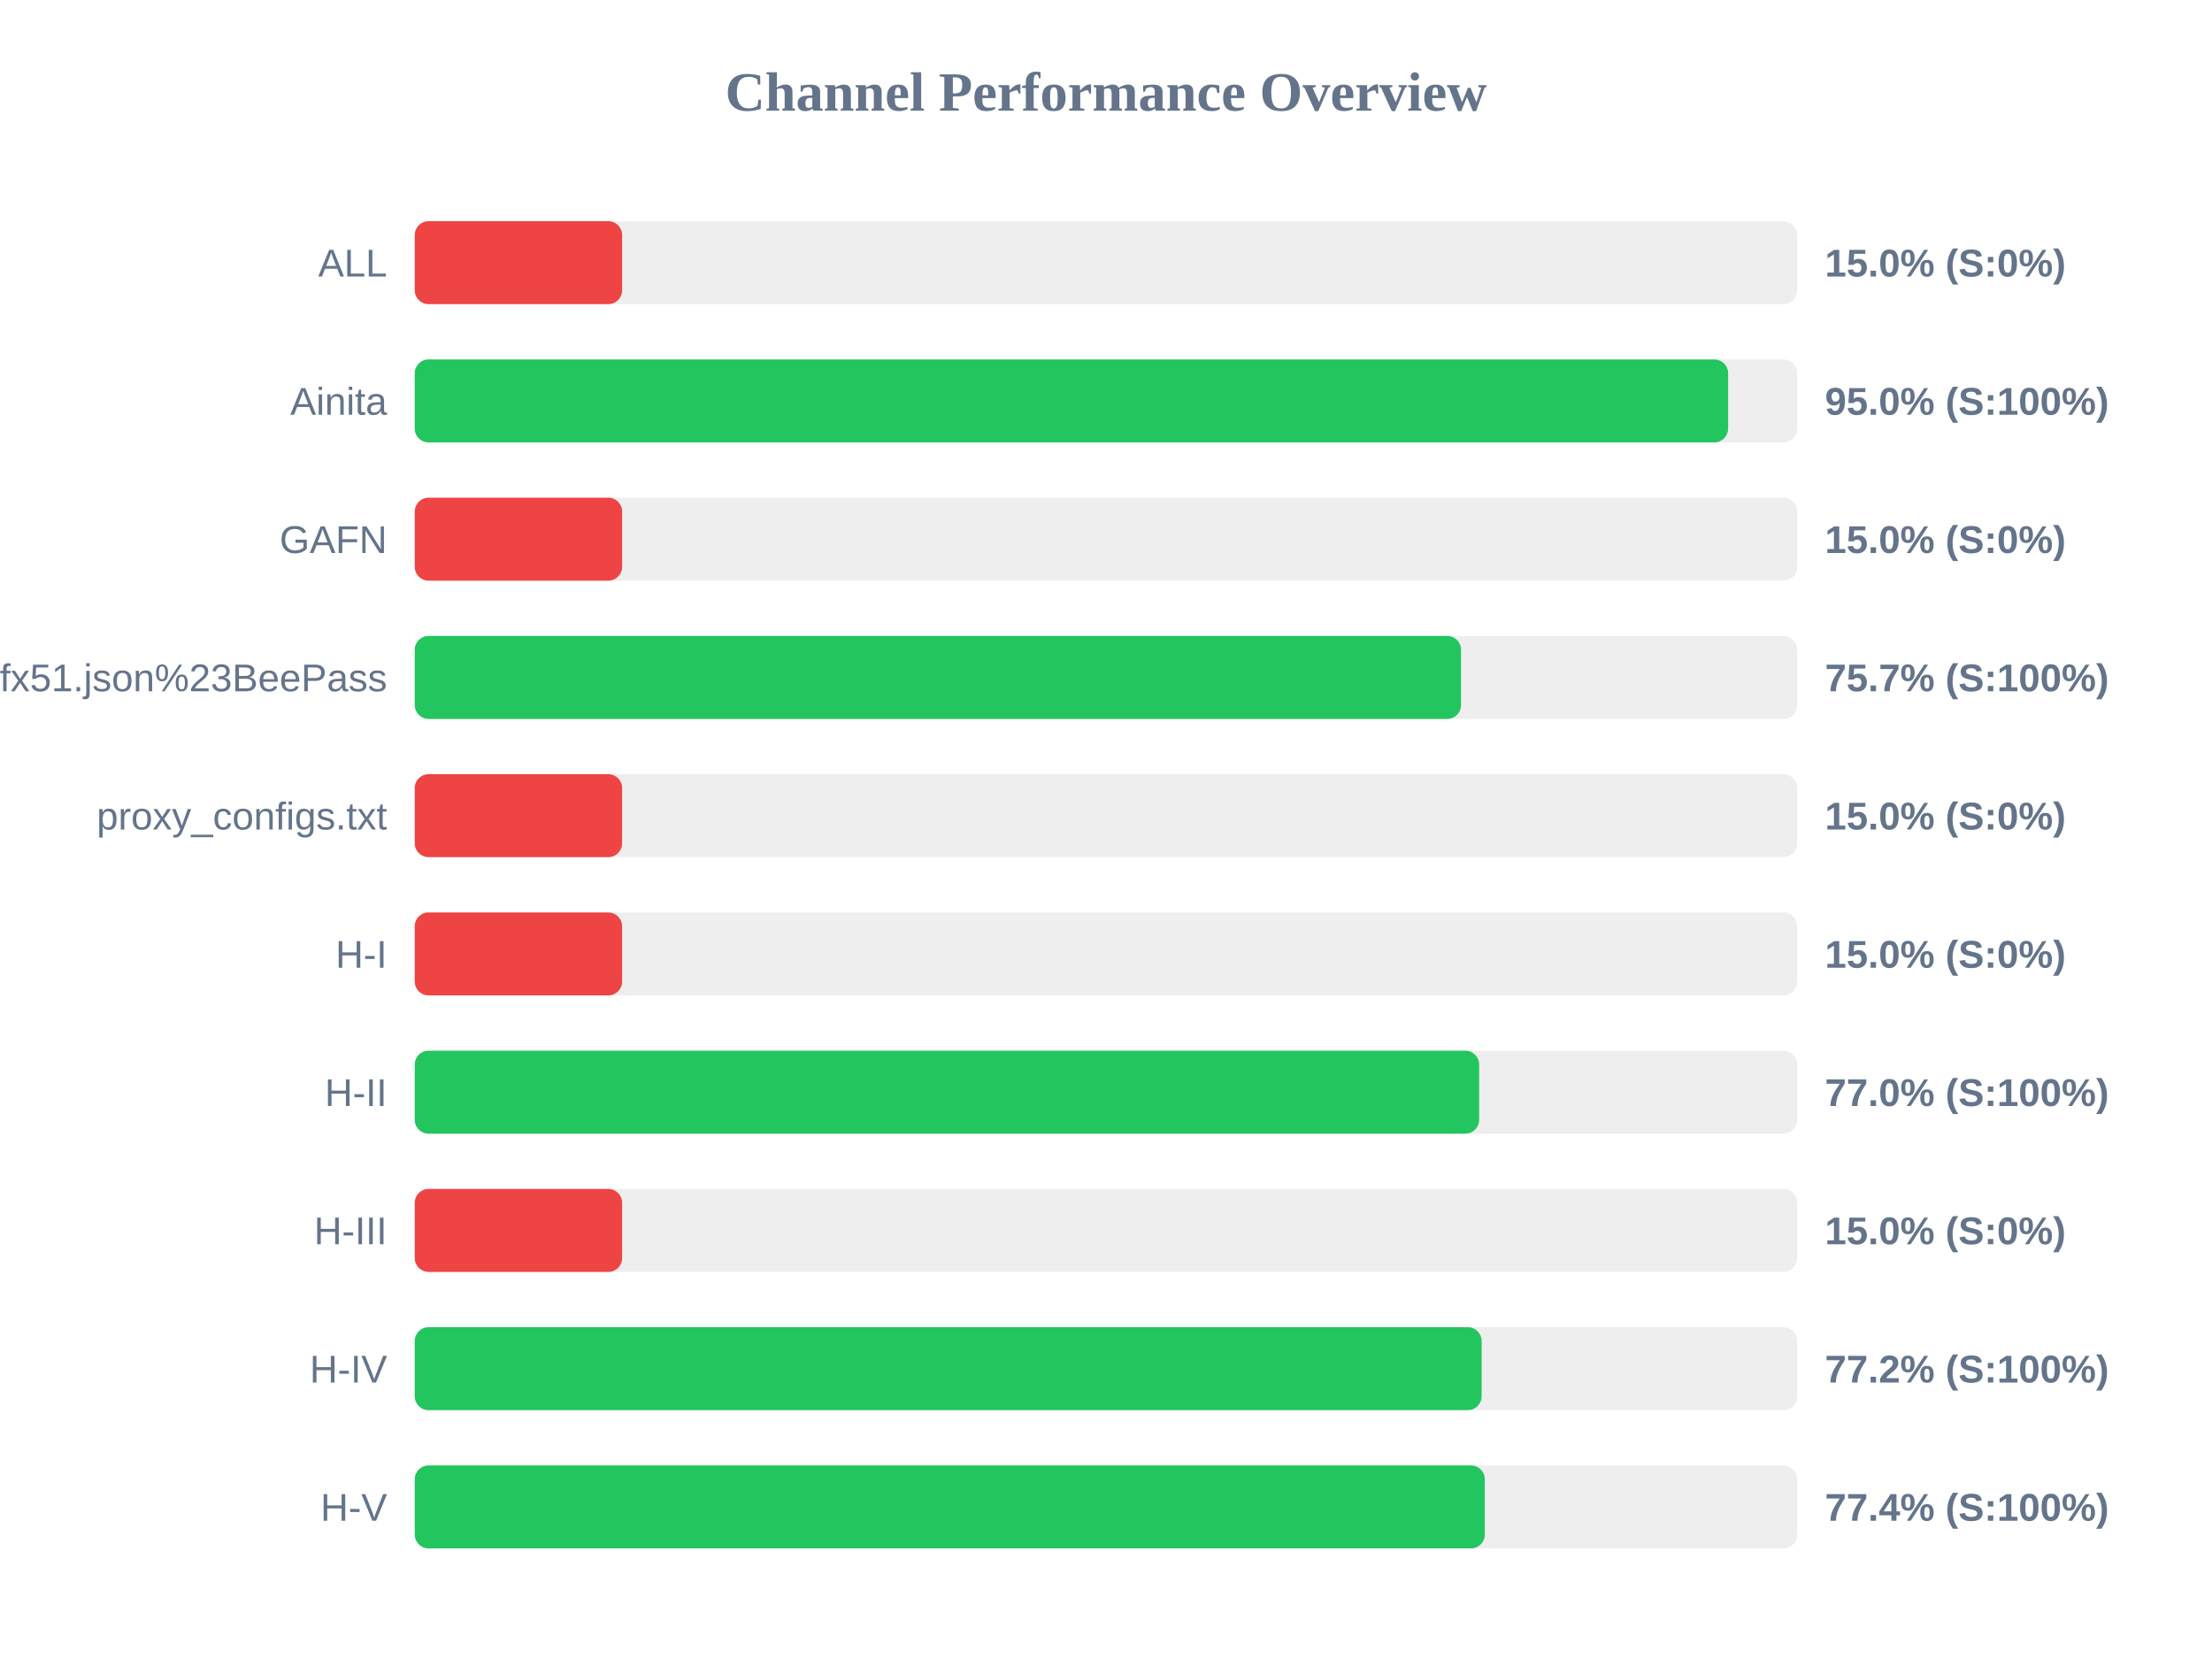
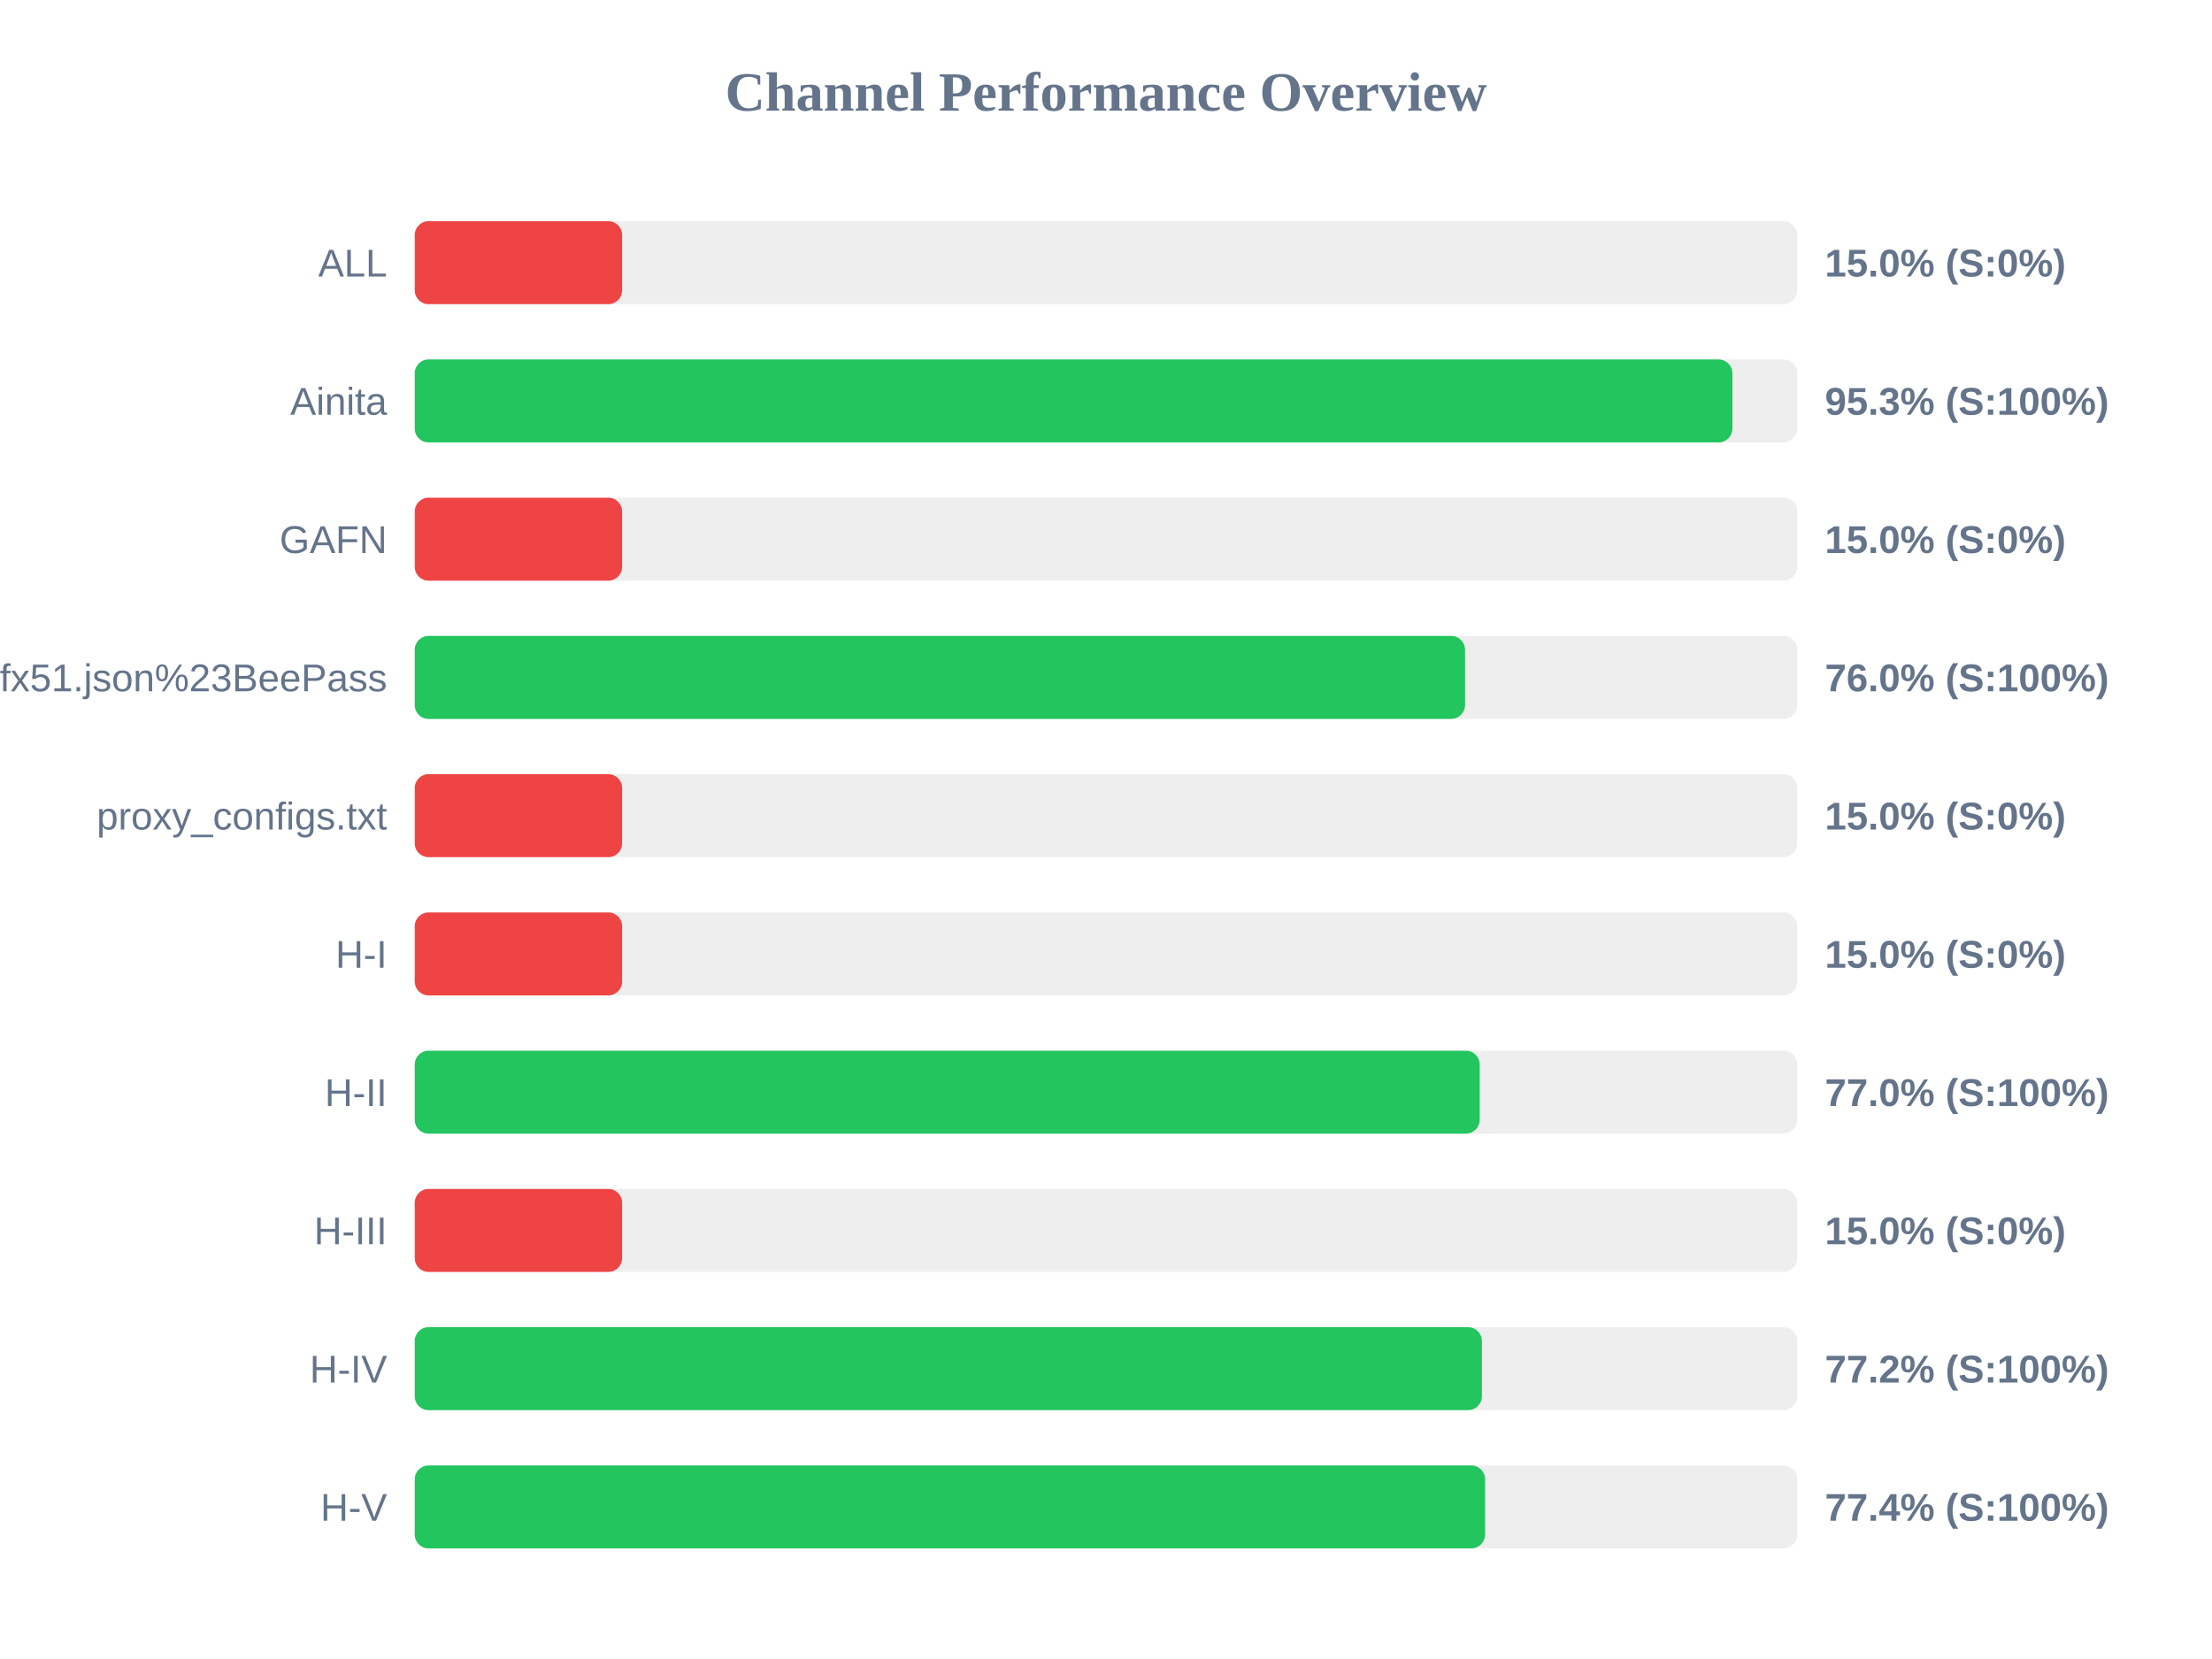
<svg xmlns="http://www.w3.org/2000/svg" width="800" height="600" version="1.1">
  <style>
        .row { font: 14px Arial; fill: #64748b; }
        .score { font: bold 14px Arial; fill: #64748b; }
    </style>
  <text x="400" y="40" text-anchor="middle" font-size="20px" font-weight="bold" fill="#64748b">Channel Performance Overview</text>
  <rect x="150" y="80" width="500" height="30" fill="#eee" rx="5" />
  <rect x="150" y="80" width="75.0" height="30" fill="#ef4444" rx="5" />
  <text x="140" y="100" text-anchor="end" class="row">ALL</text>
  <text x="660" y="100" text-anchor="start" class="score">15.0% (S:0%)</text>
  <rect x="150" y="130" width="500" height="30" fill="#eee" rx="5" />
-   <rect x="150" y="130" width="475.0" height="30" fill="#22c55e" rx="5" />
+   <rect x="150" y="130" width="476.55" height="30" fill="#22c55e" rx="5" />
  <text x="140" y="150" text-anchor="end" class="row">Ainita</text>
-   <text x="660" y="150" text-anchor="start" class="score">95.0% (S:100%)</text>
+   <text x="660" y="150" text-anchor="start" class="score">95.3% (S:100%)</text>
  <rect x="150" y="180" width="500" height="30" fill="#eee" rx="5" />
  <rect x="150" y="180" width="75.0" height="30" fill="#ef4444" rx="5" />
  <text x="140" y="200" text-anchor="end" class="row">GAFN</text>
  <text x="660" y="200" text-anchor="start" class="score">15.0% (S:0%)</text>
  <rect x="150" y="230" width="500" height="30" fill="#eee" rx="5" />
-   <rect x="150" y="230" width="378.4" height="30" fill="#22c55e" rx="5" />
+   <rect x="150" y="230" width="379.85" height="30" fill="#22c55e" rx="5" />
  <text x="140" y="250" text-anchor="end" class="row">sub?s=ssconf%3A%2F%2Fs3.amazonaws.com%2Fbeedynconprd%2Fzf38bv6oxi1nv3wfkpmxyfl8yj5fargza3foantoalu16vznl0ckxx7bgf1ufx51.json%23BeePass</text>
-   <text x="660" y="250" text-anchor="start" class="score">75.7% (S:100%)</text>
+   <text x="660" y="250" text-anchor="start" class="score">76.0% (S:100%)</text>
  <rect x="150" y="280" width="500" height="30" fill="#eee" rx="5" />
  <rect x="150" y="280" width="75.0" height="30" fill="#ef4444" rx="5" />
  <text x="140" y="300" text-anchor="end" class="row">proxy_configs.txt</text>
  <text x="660" y="300" text-anchor="start" class="score">15.0% (S:0%)</text>
  <rect x="150" y="330" width="500" height="30" fill="#eee" rx="5" />
  <rect x="150" y="330" width="75.0" height="30" fill="#ef4444" rx="5" />
  <text x="140" y="350" text-anchor="end" class="row">H-I</text>
  <text x="660" y="350" text-anchor="start" class="score">15.0% (S:0%)</text>
  <rect x="150" y="380" width="500" height="30" fill="#eee" rx="5" />
-   <rect x="150" y="380" width="384.95" height="30" fill="#22c55e" rx="5" />
+   <rect x="150" y="380" width="385.15" height="30" fill="#22c55e" rx="5" />
  <text x="140" y="400" text-anchor="end" class="row">H-II</text>
  <text x="660" y="400" text-anchor="start" class="score">77.0% (S:100%)</text>
  <rect x="150" y="430" width="500" height="30" fill="#eee" rx="5" />
  <rect x="150" y="430" width="75.0" height="30" fill="#ef4444" rx="5" />
  <text x="140" y="450" text-anchor="end" class="row">H-III</text>
  <text x="660" y="450" text-anchor="start" class="score">15.0% (S:0%)</text>
  <rect x="150" y="480" width="500" height="30" fill="#eee" rx="5" />
-   <rect x="150" y="480" width="385.85" height="30" fill="#22c55e" rx="5" />
+   <rect x="150" y="480" width="385.95" height="30" fill="#22c55e" rx="5" />
  <text x="140" y="500" text-anchor="end" class="row">H-IV</text>
  <text x="660" y="500" text-anchor="start" class="score">77.2% (S:100%)</text>
  <rect x="150" y="530" width="500" height="30" fill="#eee" rx="5" />
-   <rect x="150" y="530" width="387.0" height="30" fill="#22c55e" rx="5" />
+   <rect x="150" y="530" width="387.1" height="30" fill="#22c55e" rx="5" />
  <text x="140" y="550" text-anchor="end" class="row">H-V</text>
  <text x="660" y="550" text-anchor="start" class="score">77.4% (S:100%)</text>
</svg>
